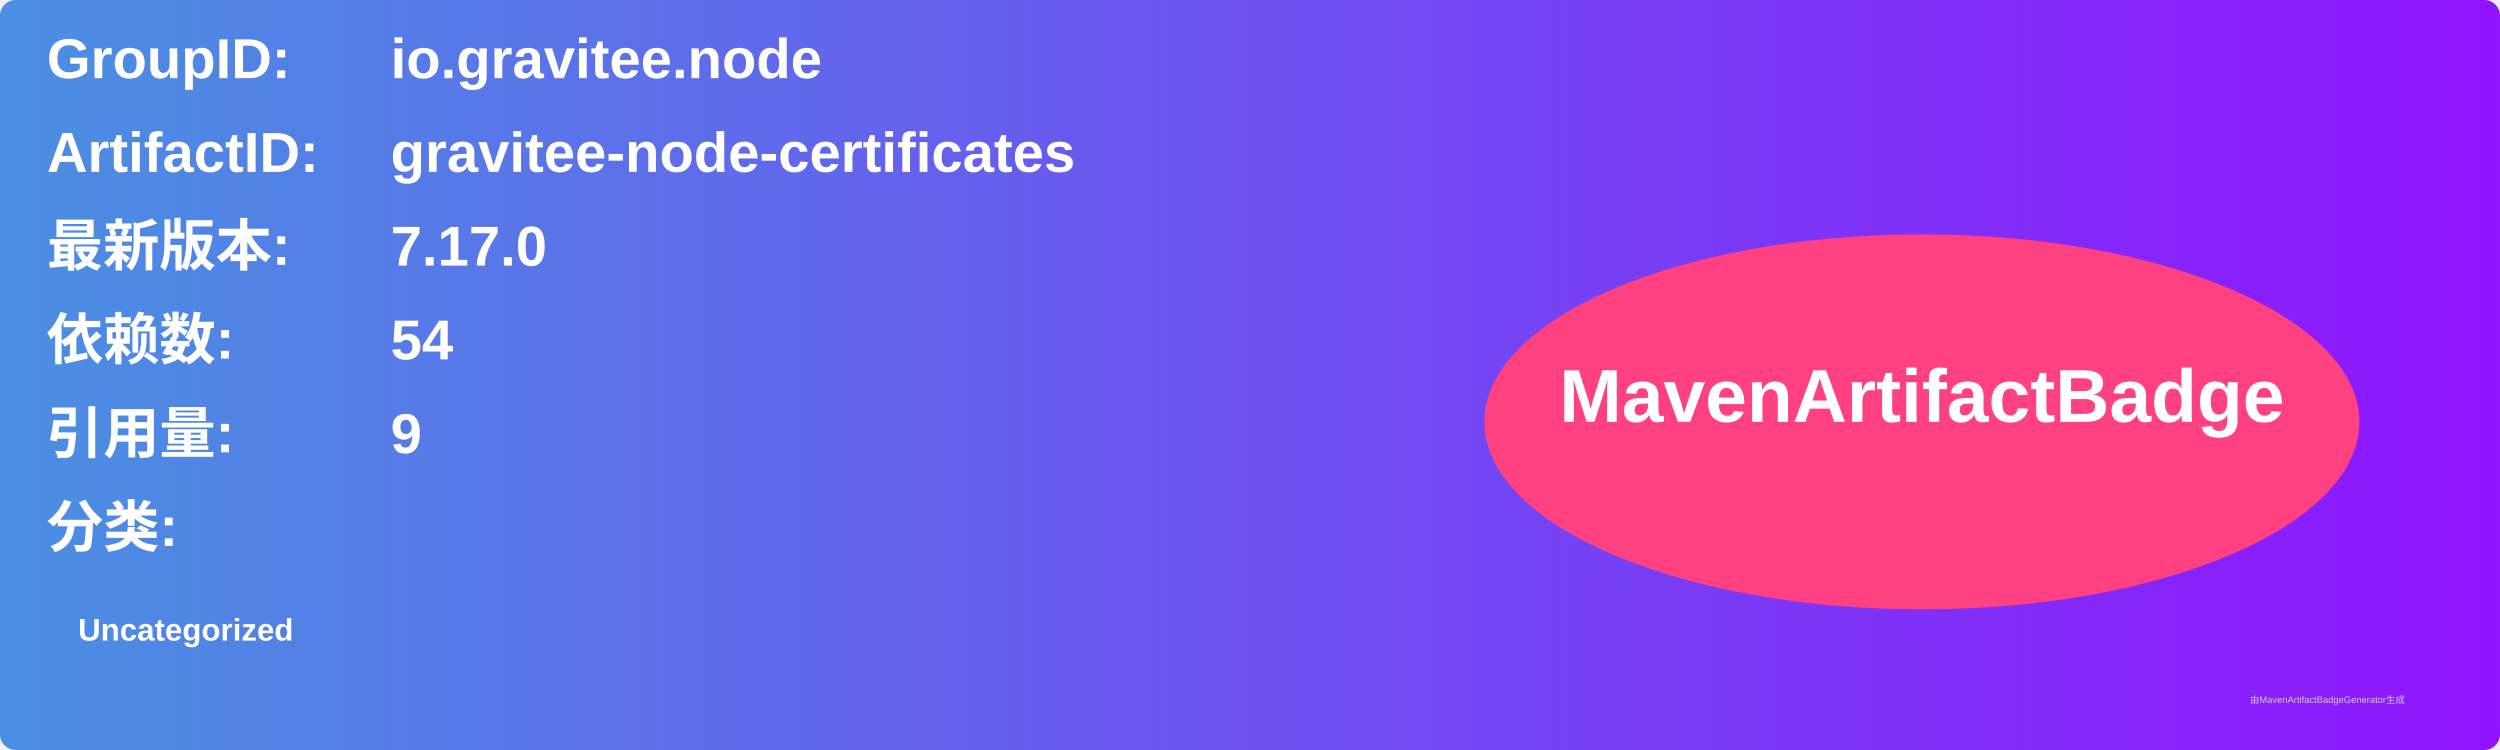
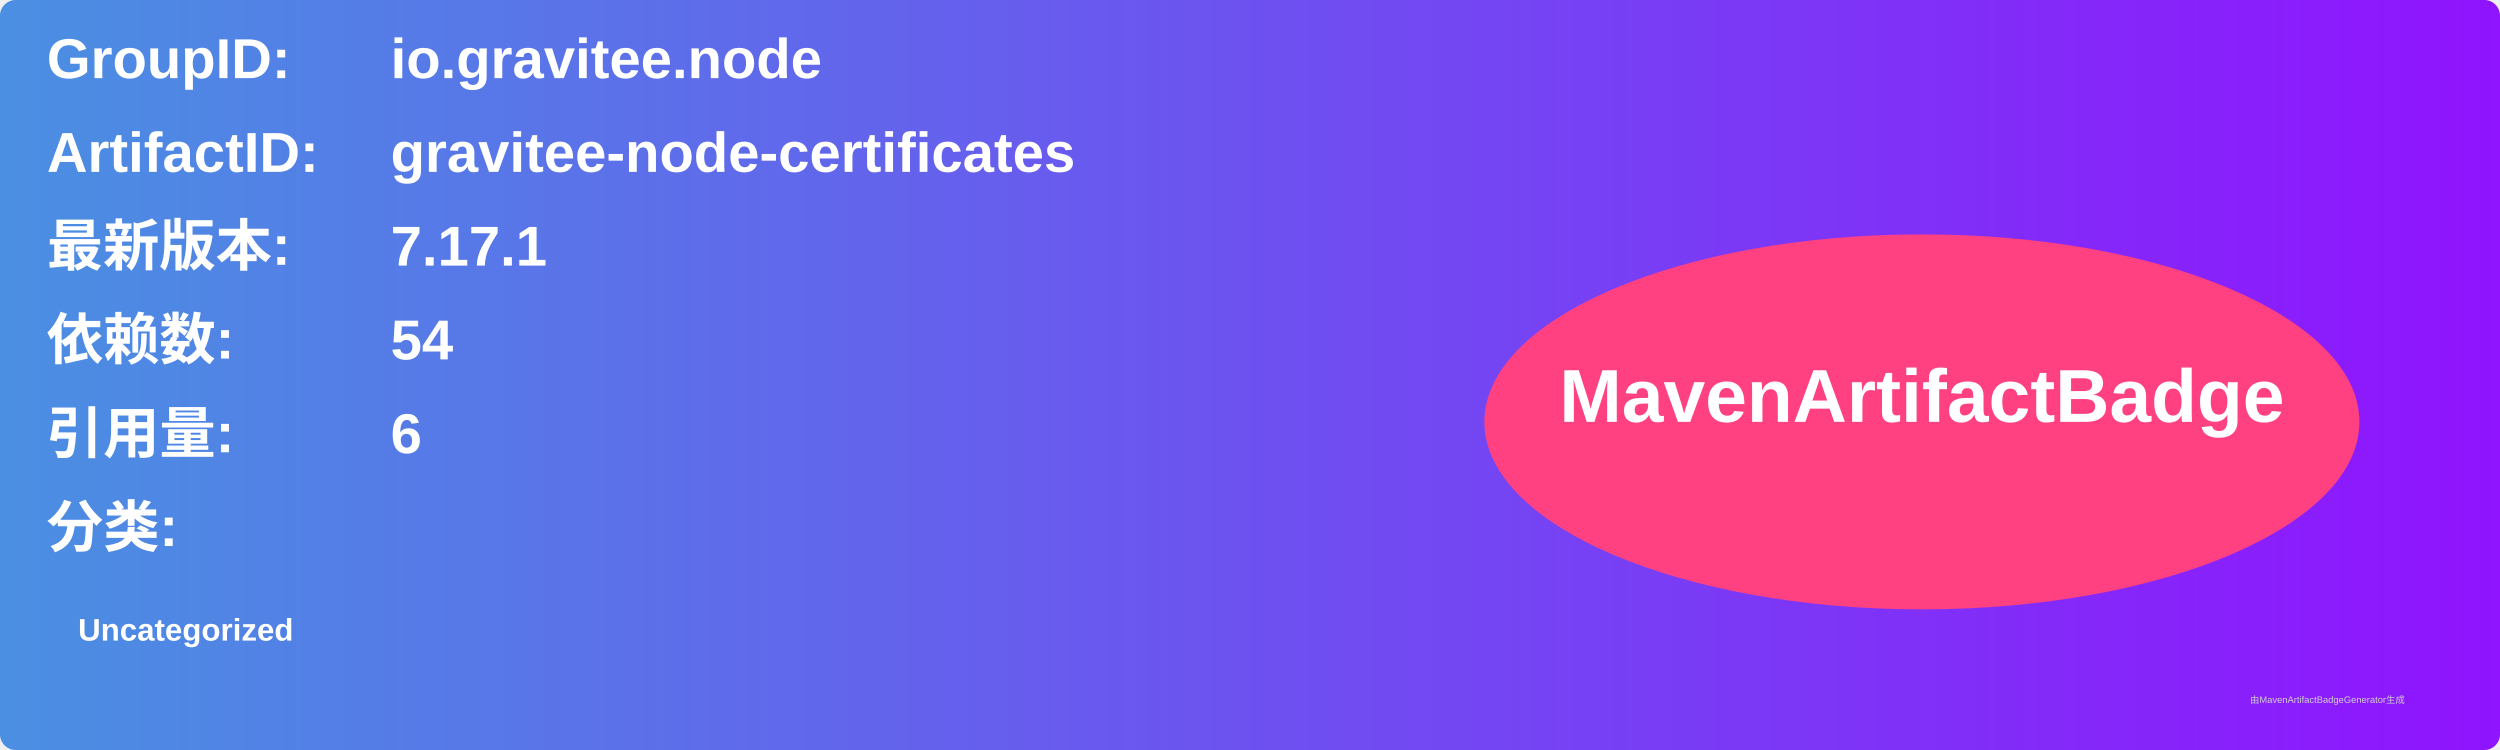
<svg xmlns="http://www.w3.org/2000/svg" width="800" height="240" viewBox="0 0 800 240">
  <linearGradient id="grad" x1="0%" y1="0%" x2="100%" y2="0%">
    <stop offset="0%" stop-color="#4a90e2" />
    <stop offset="100%" stop-color="#9013fe" />
  </linearGradient>
  <rect width="100%" height="100%" rx="5" ry="5" fill="url(#grad)" />
  <g transform="translate(15, 15)">
    <text x="0" y="10" font-family="Arial" font-size="18" fill="white" font-weight="bold" width="260">GroupID:</text>
    <text x="110" y="10" font-family="Arial" font-size="18" fill="white" font-weight="bold" width="460">io.gravitee.node</text>
    <text x="0" y="40" font-family="Arial" font-size="18" fill="white" font-weight="bold" width="260">ArtifactID:</text>
    <text x="110" y="40" font-family="Arial" font-size="18" fill="white" font-weight="bold" width="460">gravitee-node-certificates</text>
    <text x="0" y="70" font-family="Arial" font-size="18" fill="white" font-weight="bold">最新版本:</text>
    <text x="110" y="70" font-family="Arial" font-size="18" fill="white" font-weight="bold">
-       <tspan font-weight="bold">7.17.0</tspan>
+       <tspan font-weight="bold">7.17.1</tspan>
    </text>
    <text x="0" y="100" font-family="Arial" font-size="18" fill="white" font-weight="bold">依赖数: </text>
    <text x="110" y="100" font-family="Arial" font-size="18" fill="white">
      <tspan font-weight="bold">54</tspan>
    </text>
    <text x="0" y="130" font-family="Arial" font-size="18" fill="white" font-weight="bold">引用量: </text>
    <text x="110" y="130" font-family="Arial" font-size="18" fill="white">
-       <tspan font-weight="bold">9</tspan>
+       <tspan font-weight="bold">6</tspan>
    </text>
    <text x="0" y="160" font-family="Arial" font-size="18" fill="white" font-weight="bold">分类:</text>
    <text x="10" y="190" font-family="Arial" font-size="10" fill="white">
      <tspan font-weight="bold">Uncategorized</tspan>
    </text>
    <ellipse cx="600" cy="120" rx="140" ry="60" fill="#ff4081" />
    <text x="600" y="120" text-anchor="middle" font-family="Arial" font-size="24" fill="white" font-weight="bold">MavenArtifactBadge</text>
  </g>
  <text x="720" y="225" font-family="Arial" font-size="3" fill="#d0d0d0">由MavenArtifactBadgeGenerator生成</text>
</svg>
